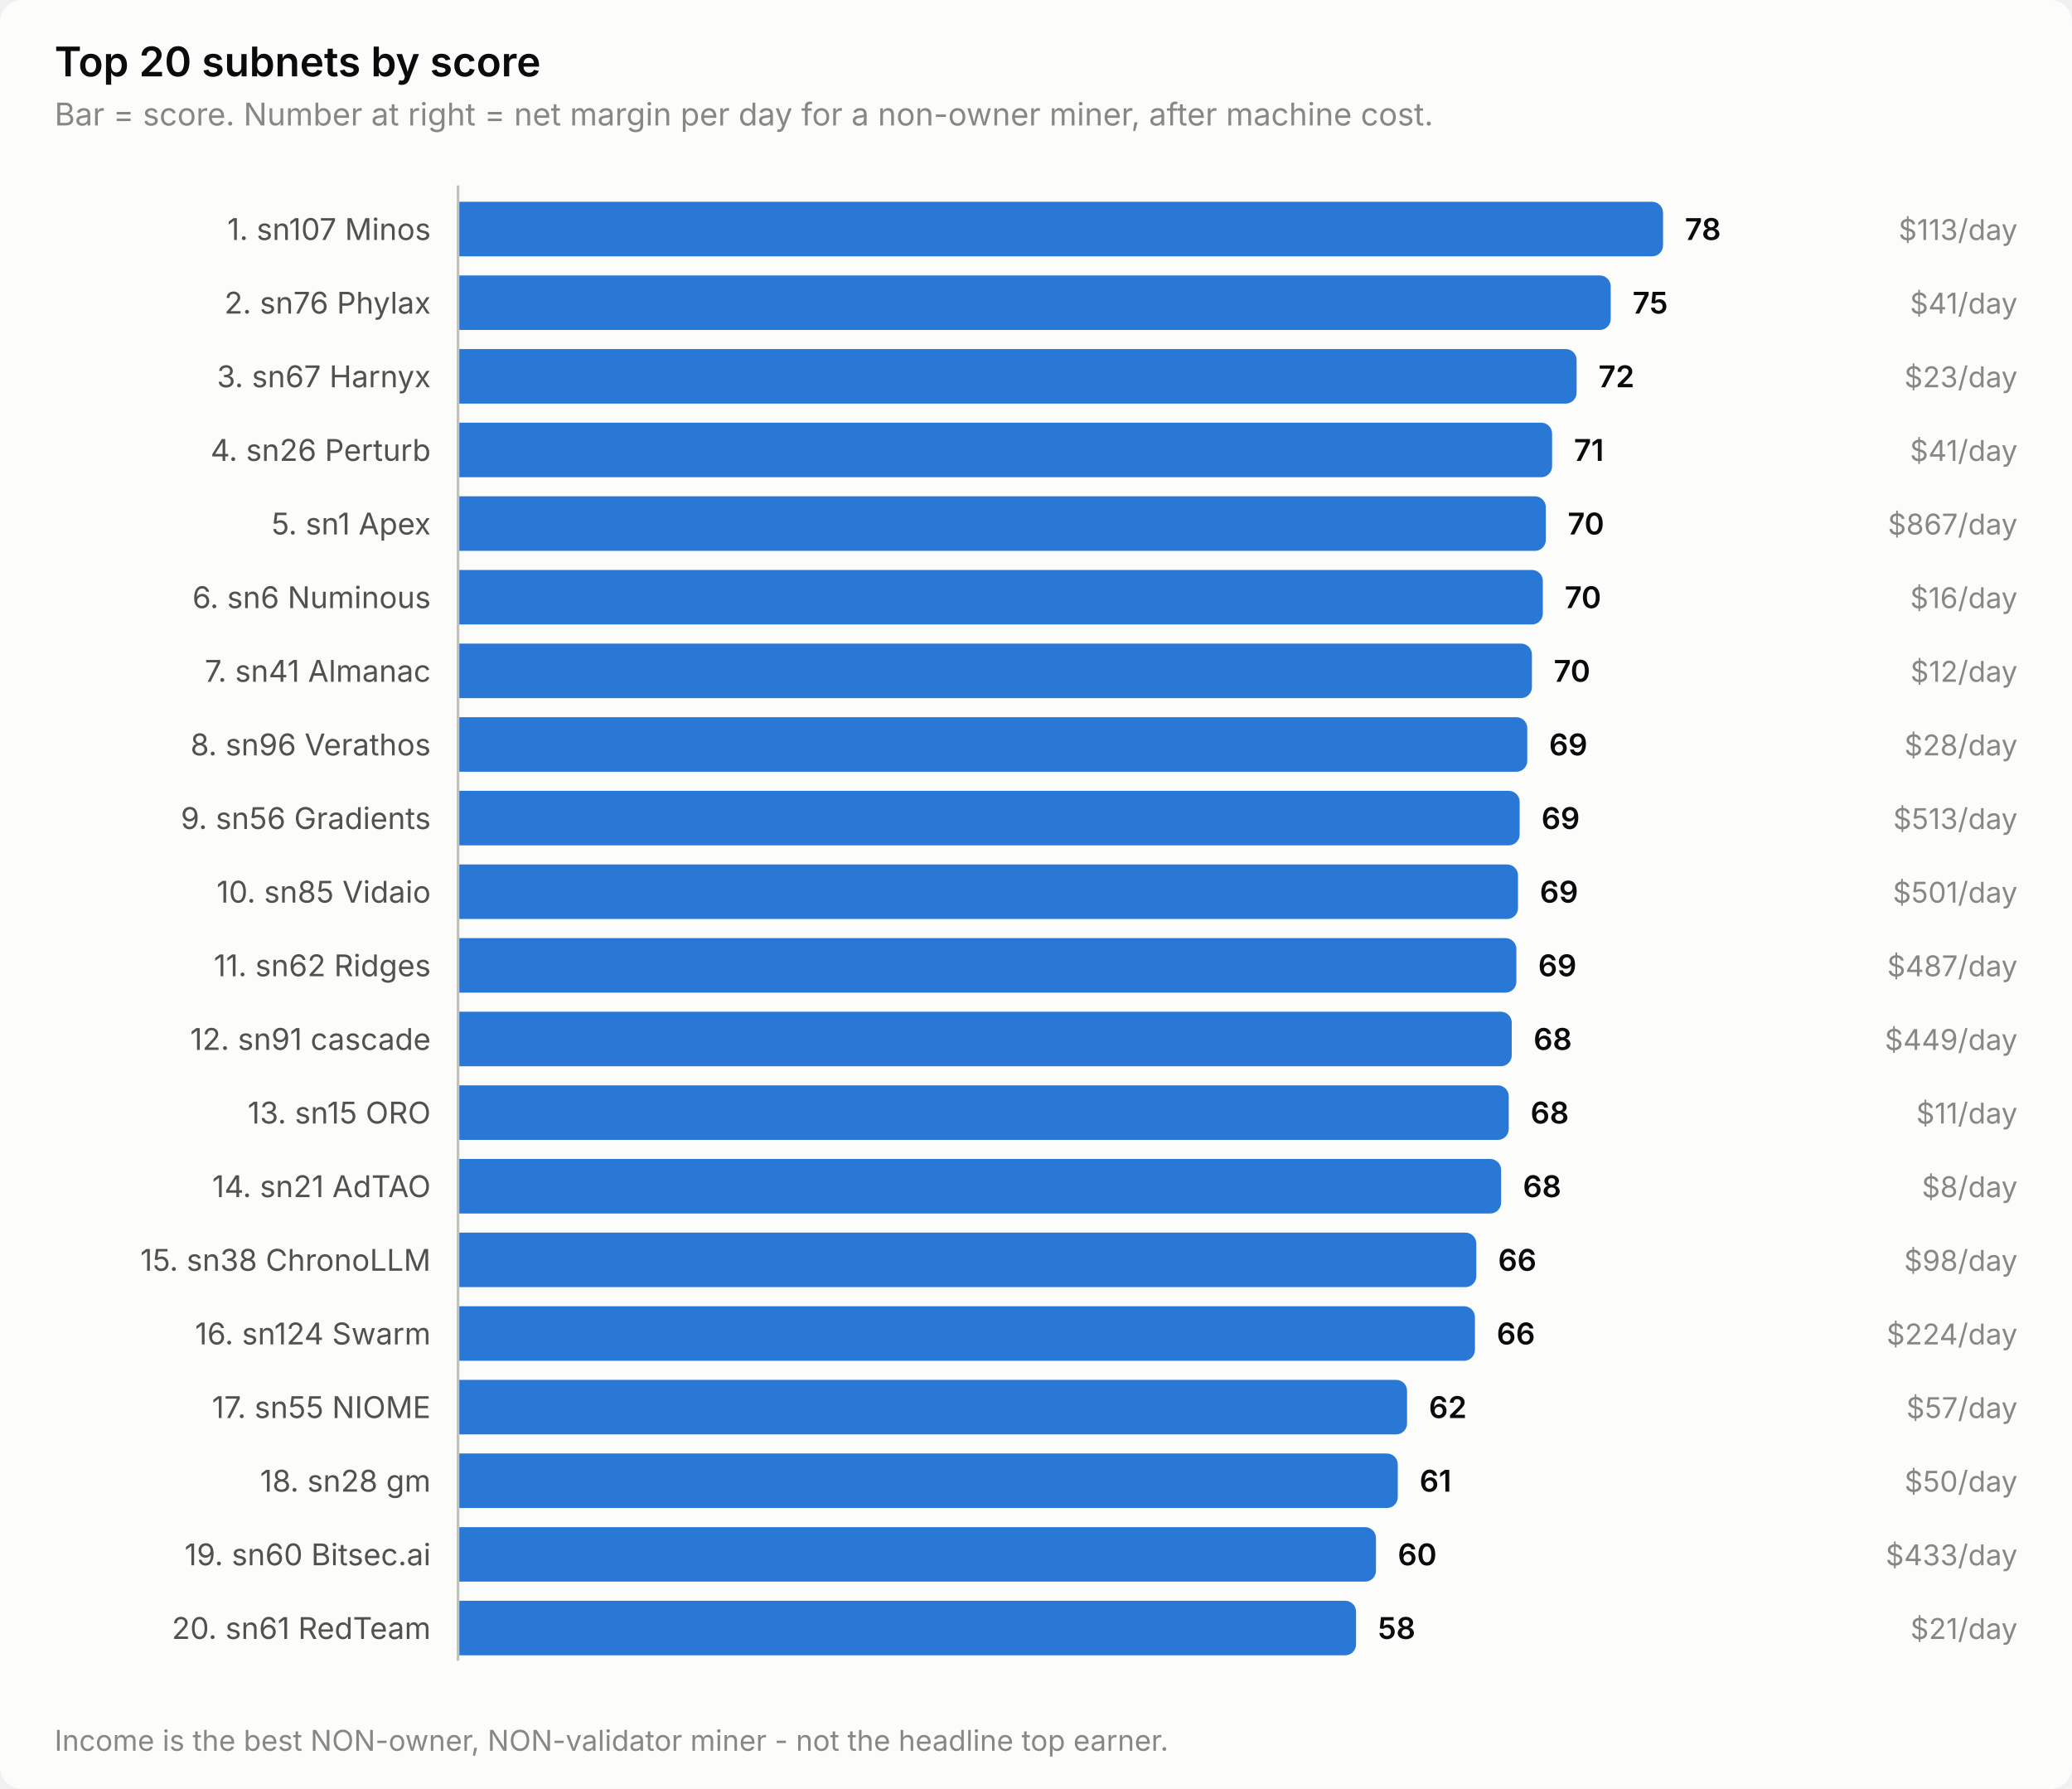
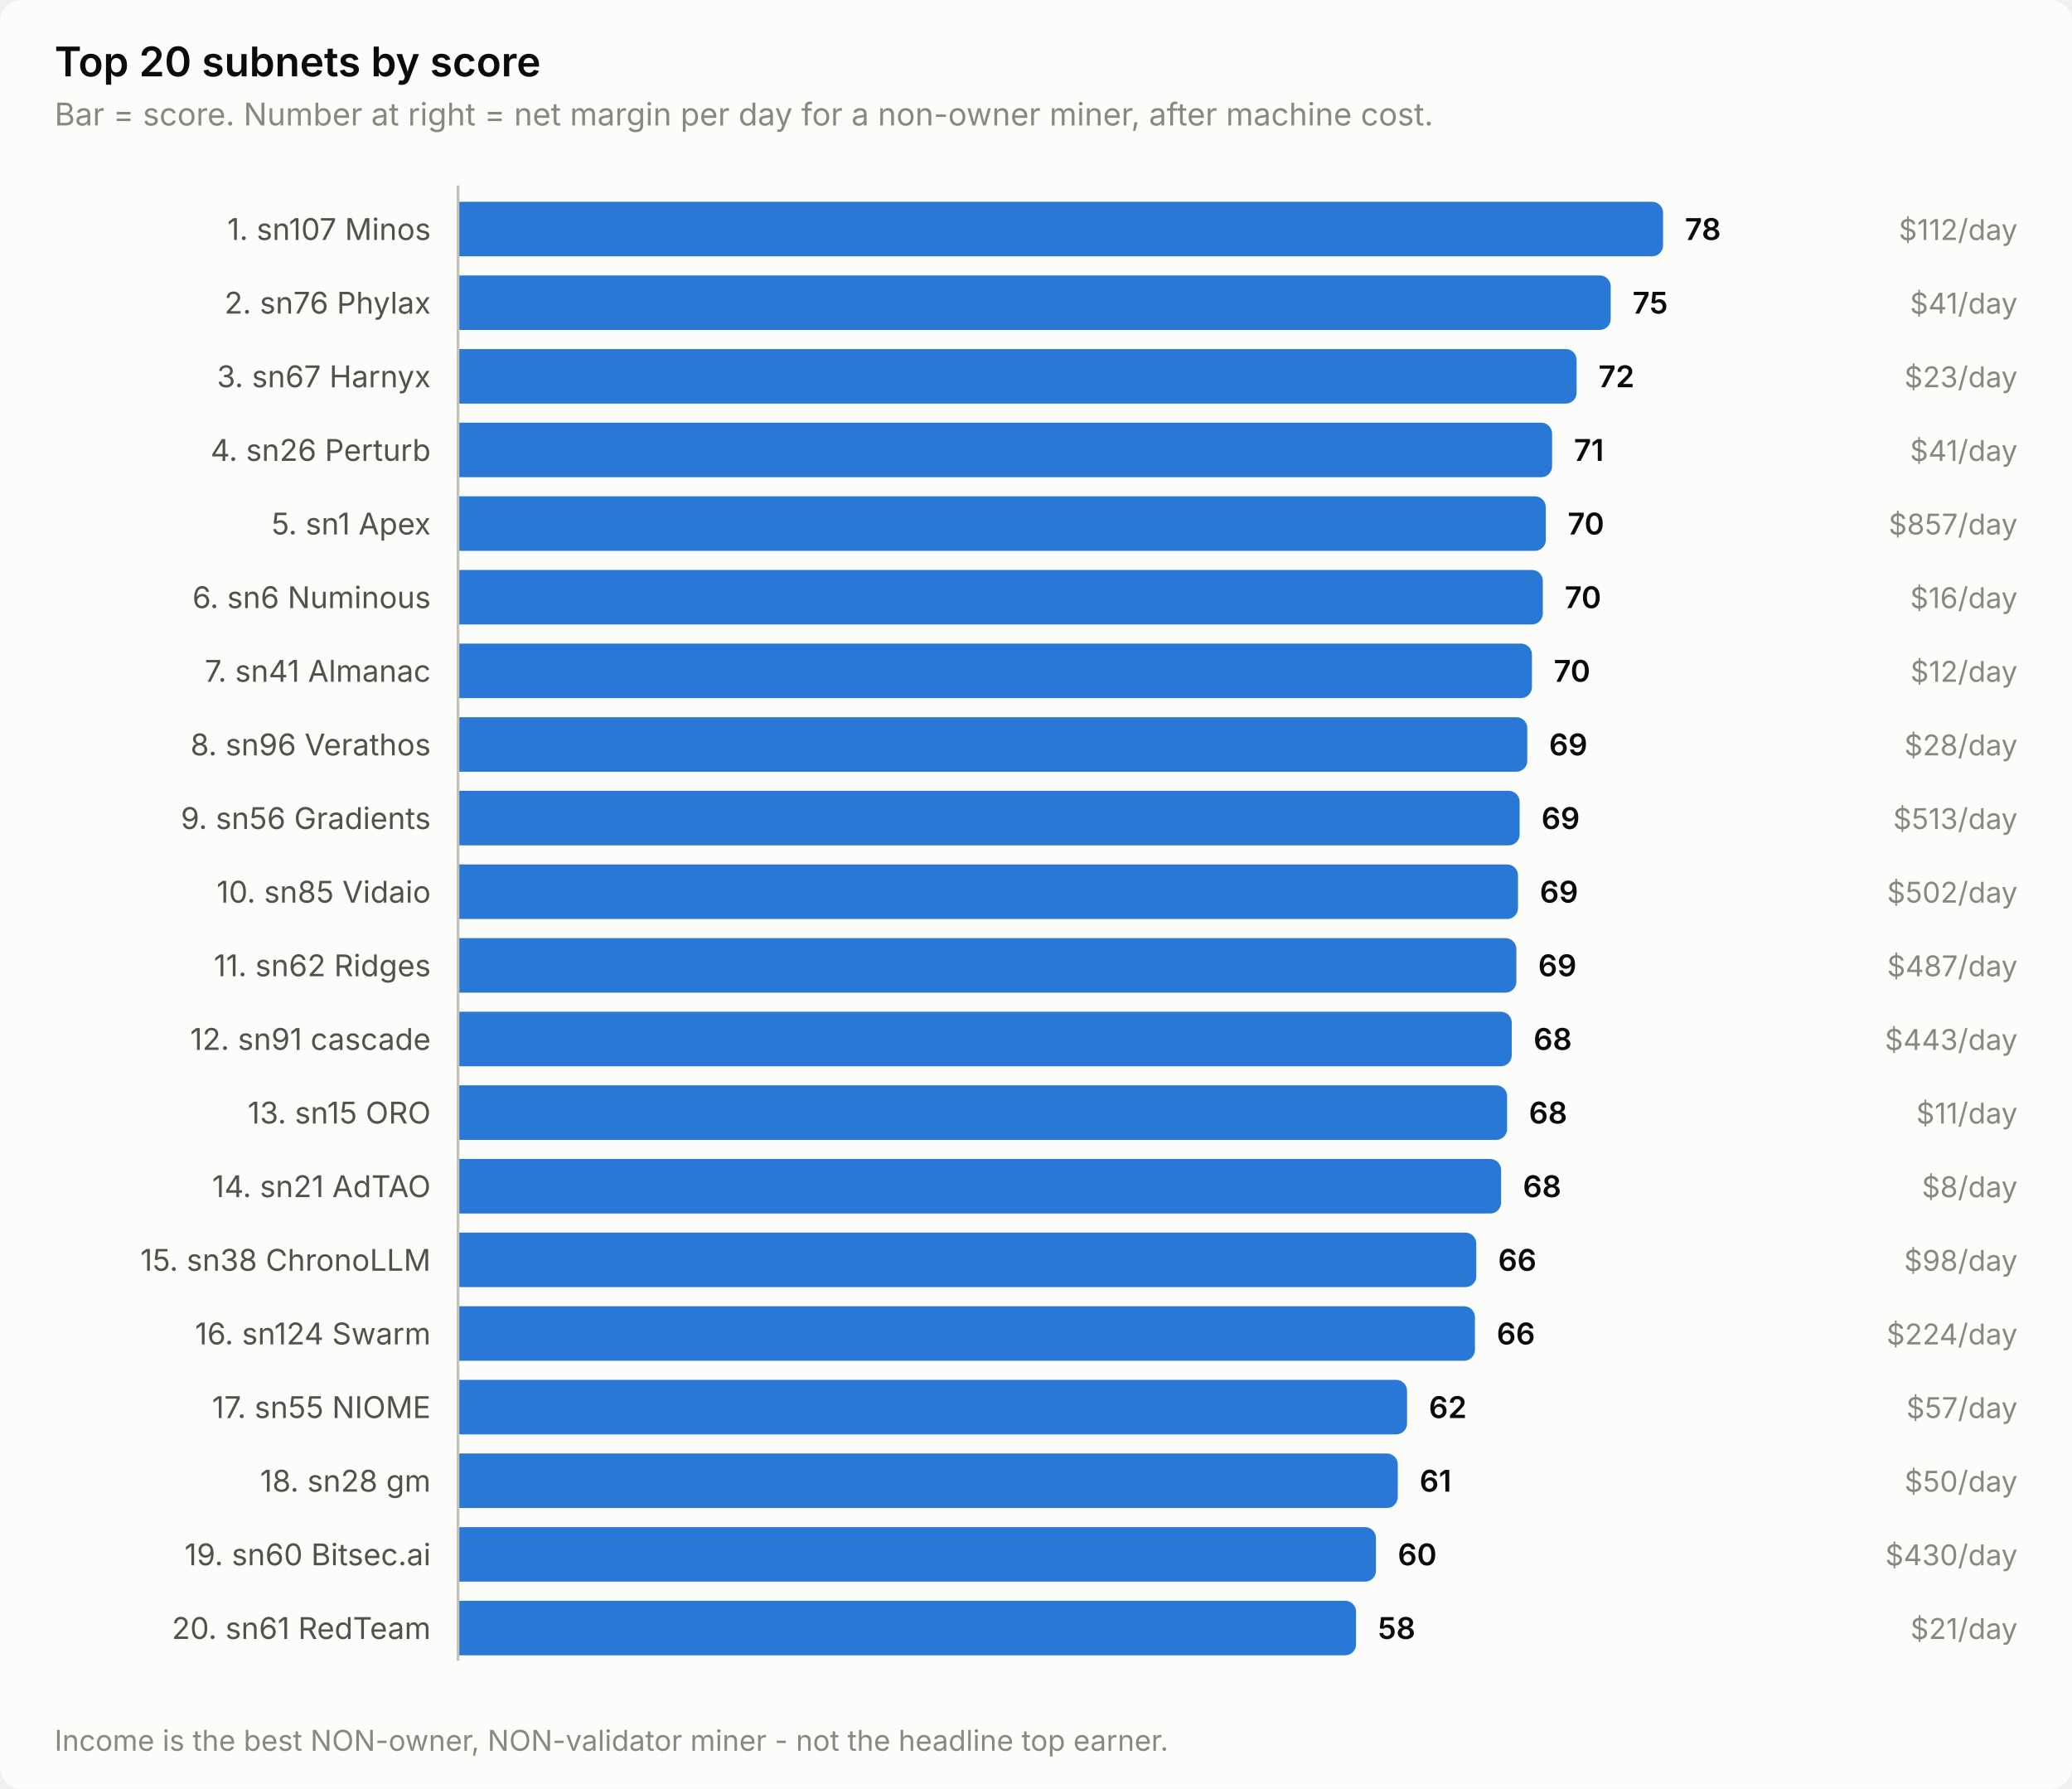
<svg xmlns="http://www.w3.org/2000/svg" width="760" height="656" viewBox="0 0 760 656" role="img" aria-label="Top 20 subnets by score">
  <style>
    text { font-family: system-ui, -apple-system, 'Segoe UI', sans-serif; }
    .t-title { font-size: 15px; font-weight: 600; }
    .t-sub { font-size: 11.5px; }
    .t-lab { font-size: 11px; }
    .t-val { font-size: 11px; font-weight: 600; font-variant-numeric: tabular-nums; }
    .t-tick { font-size: 10.5px; font-variant-numeric: tabular-nums; }

    .surface { fill: #fcfcfb; }
    .ink { fill: #0b0b0b; }
    .ink2 { fill: #52514e; }
    .muted { fill: #898781; }
    .grid { stroke: #e1e0d9; }
    .axis { stroke: #c3c2b7; }
    .accent { fill: #2a78d6; }
    .critical { fill: #d03b3b; }
    .deemph { fill: #d8d7d0; }

    @media (prefers-color-scheme: dark) {
      .surface { fill: #1a1a19; }
      .ink { fill: #ffffff; }
      .ink2 { fill: #c3c2b7; }
      .muted { fill: #898781; }
      .grid { stroke: #2c2c2a; }
      .axis { stroke: #383835; }
      .accent { fill: #3987e5; }
      .deemph { fill: #3a3a37; }
    }
</style>
  <rect class="surface" width="760" height="656" rx="8" />
  <text class="ink t-title" x="20" y="28">Top 20 subnets by score</text>
  <text class="muted t-sub" x="20" y="46">Bar = score. Number at right = net margin per day for a non-owner miner, after machine cost.</text>
  <text class="ink2 t-lab" x="158" y="88" text-anchor="end">1. sn107 Minos</text>
  <path class="accent" d="M168.0,74.0 H606.0 a4.0,4.0 0 0 1 4.0,4.0 V90.0 a4.0,4.0 0 0 1 -4.0,4.0 H168.0 Z" />
  <text class="ink t-val" x="618.0" y="88">78</text>
-   <text class="muted t-tick" x="740" y="88" text-anchor="end">$113/day</text>
+   <text class="muted t-tick" x="740" y="88" text-anchor="end">$112/day</text>
  <text class="ink2 t-lab" x="158" y="115" text-anchor="end">2. sn76 Phylax</text>
  <path class="accent" d="M168.0,101.0 H586.8 a4.0,4.0 0 0 1 4.0,4.0 V117.0 a4.0,4.0 0 0 1 -4.0,4.0 H168.0 Z" />
  <text class="ink t-val" x="598.8" y="115">75</text>
  <text class="muted t-tick" x="740" y="115" text-anchor="end">$41/day</text>
  <text class="ink2 t-lab" x="158" y="142" text-anchor="end">3. sn67 Harnyx</text>
  <path class="accent" d="M168.0,128.0 H574.3 a4.0,4.0 0 0 1 4.0,4.0 V144.0 a4.0,4.0 0 0 1 -4.0,4.0 H168.0 Z" />
  <text class="ink t-val" x="586.3" y="142">72</text>
  <text class="muted t-tick" x="740" y="142" text-anchor="end">$23/day</text>
  <text class="ink2 t-lab" x="158" y="169" text-anchor="end">4. sn26 Perturb</text>
  <path class="accent" d="M168.0,155.0 H565.3 a4.0,4.0 0 0 1 4.0,4.0 V171.0 a4.0,4.0 0 0 1 -4.0,4.0 H168.0 Z" />
  <text class="ink t-val" x="577.3" y="169">71</text>
  <text class="muted t-tick" x="740" y="169" text-anchor="end">$41/day</text>
  <text class="ink2 t-lab" x="158" y="196" text-anchor="end">5. sn1 Apex</text>
  <path class="accent" d="M168.0,182.0 H563.0 a4.0,4.0 0 0 1 4.0,4.0 V198.0 a4.0,4.0 0 0 1 -4.0,4.0 H168.0 Z" />
  <text class="ink t-val" x="575.0" y="196">70</text>
-   <text class="muted t-tick" x="740" y="196" text-anchor="end">$867/day</text>
+   <text class="muted t-tick" x="740" y="196" text-anchor="end">$857/day</text>
  <text class="ink2 t-lab" x="158" y="223" text-anchor="end">6. sn6 Numinous</text>
  <path class="accent" d="M168.0,209.0 H561.9 a4.0,4.0 0 0 1 4.0,4.0 V225.0 a4.0,4.0 0 0 1 -4.0,4.0 H168.0 Z" />
  <text class="ink t-val" x="573.9" y="223">70</text>
  <text class="muted t-tick" x="740" y="223" text-anchor="end">$16/day</text>
  <text class="ink2 t-lab" x="158" y="250" text-anchor="end">7. sn41 Almanac</text>
  <path class="accent" d="M168.0,236.0 H557.9 a4.0,4.0 0 0 1 4.0,4.0 V252.0 a4.0,4.0 0 0 1 -4.0,4.0 H168.0 Z" />
  <text class="ink t-val" x="569.9" y="250">70</text>
  <text class="muted t-tick" x="740" y="250" text-anchor="end">$12/day</text>
  <text class="ink2 t-lab" x="158" y="277" text-anchor="end">8. sn96 Verathos</text>
  <path class="accent" d="M168.0,263.0 H556.2 a4.0,4.0 0 0 1 4.0,4.0 V279.0 a4.0,4.0 0 0 1 -4.0,4.0 H168.0 Z" />
  <text class="ink t-val" x="568.2" y="277">69</text>
  <text class="muted t-tick" x="740" y="277" text-anchor="end">$28/day</text>
  <text class="ink2 t-lab" x="158" y="304" text-anchor="end">9. sn56 Gradients</text>
  <path class="accent" d="M168.0,290.0 H553.4 a4.0,4.0 0 0 1 4.0,4.0 V306.0 a4.0,4.0 0 0 1 -4.0,4.0 H168.0 Z" />
  <text class="ink t-val" x="565.4" y="304">69</text>
  <text class="muted t-tick" x="740" y="304" text-anchor="end">$513/day</text>
  <text class="ink2 t-lab" x="158" y="331" text-anchor="end">10. sn85 Vidaio</text>
  <path class="accent" d="M168.0,317.0 H552.8 a4.0,4.0 0 0 1 4.0,4.0 V333.0 a4.0,4.0 0 0 1 -4.0,4.0 H168.0 Z" />
  <text class="ink t-val" x="564.8" y="331">69</text>
-   <text class="muted t-tick" x="740" y="331" text-anchor="end">$501/day</text>
+   <text class="muted t-tick" x="740" y="331" text-anchor="end">$502/day</text>
  <text class="ink2 t-lab" x="158" y="358" text-anchor="end">11. sn62 Ridges</text>
  <path class="accent" d="M168.0,344.0 H552.2 a4.0,4.0 0 0 1 4.0,4.0 V360.0 a4.0,4.0 0 0 1 -4.0,4.0 H168.0 Z" />
  <text class="ink t-val" x="564.2" y="358">69</text>
  <text class="muted t-tick" x="740" y="358" text-anchor="end">$487/day</text>
  <text class="ink2 t-lab" x="158" y="385" text-anchor="end">12. sn91 cascade</text>
  <path class="accent" d="M168.0,371.0 H550.5 a4.0,4.0 0 0 1 4.0,4.0 V387.0 a4.0,4.0 0 0 1 -4.0,4.0 H168.0 Z" />
  <text class="ink t-val" x="562.5" y="385">68</text>
-   <text class="muted t-tick" x="740" y="385" text-anchor="end">$449/day</text>
+   <text class="muted t-tick" x="740" y="385" text-anchor="end">$443/day</text>
  <text class="ink2 t-lab" x="158" y="412" text-anchor="end">13. sn15 ORO</text>
-   <path class="accent" d="M168.0,398.0 H549.4 a4.0,4.0 0 0 1 4.0,4.0 V414.0 a4.0,4.0 0 0 1 -4.0,4.0 H168.0 Z" />
-   <text class="ink t-val" x="561.4" y="412">68</text>
+   <path class="accent" d="M168.0,398.0 H548.8 a4.0,4.0 0 0 1 4.0,4.0 V414.0 a4.0,4.0 0 0 1 -4.0,4.0 H168.0 Z" />
+   <text class="ink t-val" x="560.8" y="412">68</text>
  <text class="muted t-tick" x="740" y="412" text-anchor="end">$11/day</text>
  <text class="ink2 t-lab" x="158" y="439" text-anchor="end">14. sn21 AdTAO</text>
  <path class="accent" d="M168.0,425.0 H546.6 a4.0,4.0 0 0 1 4.0,4.0 V441.0 a4.0,4.0 0 0 1 -4.0,4.0 H168.0 Z" />
  <text class="ink t-val" x="558.6" y="439">68</text>
  <text class="muted t-tick" x="740" y="439" text-anchor="end">$8/day</text>
  <text class="ink2 t-lab" x="158" y="466" text-anchor="end">15. sn38 ChronoLLM</text>
  <path class="accent" d="M168.0,452.0 H537.5 a4.0,4.0 0 0 1 4.0,4.0 V468.0 a4.0,4.0 0 0 1 -4.0,4.0 H168.0 Z" />
  <text class="ink t-val" x="549.5" y="466">66</text>
  <text class="muted t-tick" x="740" y="466" text-anchor="end">$98/day</text>
  <text class="ink2 t-lab" x="158" y="493" text-anchor="end">16. sn124 Swarm</text>
  <path class="accent" d="M168.0,479.0 H537.0 a4.0,4.0 0 0 1 4.0,4.0 V495.0 a4.0,4.0 0 0 1 -4.0,4.0 H168.0 Z" />
  <text class="ink t-val" x="549.0" y="493">66</text>
  <text class="muted t-tick" x="740" y="493" text-anchor="end">$224/day</text>
  <text class="ink2 t-lab" x="158" y="520" text-anchor="end">17. sn55 NIOME</text>
  <path class="accent" d="M168.0,506.0 H512.1 a4.0,4.0 0 0 1 4.0,4.0 V522.0 a4.0,4.0 0 0 1 -4.0,4.0 H168.0 Z" />
  <text class="ink t-val" x="524.1" y="520">62</text>
  <text class="muted t-tick" x="740" y="520" text-anchor="end">$57/day</text>
  <text class="ink2 t-lab" x="158" y="547" text-anchor="end">18. sn28 gm</text>
  <path class="accent" d="M168.0,533.0 H508.7 a4.0,4.0 0 0 1 4.0,4.0 V549.0 a4.0,4.0 0 0 1 -4.0,4.0 H168.0 Z" />
  <text class="ink t-val" x="520.7" y="547">61</text>
  <text class="muted t-tick" x="740" y="547" text-anchor="end">$50/day</text>
  <text class="ink2 t-lab" x="158" y="574" text-anchor="end">19. sn60 Bitsec.ai</text>
  <path class="accent" d="M168.0,560.0 H500.7 a4.0,4.0 0 0 1 4.0,4.0 V576.0 a4.0,4.0 0 0 1 -4.0,4.0 H168.0 Z" />
  <text class="ink t-val" x="512.7" y="574">60</text>
-   <text class="muted t-tick" x="740" y="574" text-anchor="end">$433/day</text>
+   <text class="muted t-tick" x="740" y="574" text-anchor="end">$430/day</text>
  <text class="ink2 t-lab" x="158" y="601" text-anchor="end">20. sn61 RedTeam</text>
  <path class="accent" d="M168.0,587.0 H493.4 a4.0,4.0 0 0 1 4.0,4.0 V603.0 a4.0,4.0 0 0 1 -4.0,4.0 H168.0 Z" />
  <text class="ink t-val" x="505.4" y="601">58</text>
  <text class="muted t-tick" x="740" y="601" text-anchor="end">$21/day</text>
  <line class="axis" x1="168" y1="68" x2="168" y2="609" stroke-width="1" />
  <text class="muted t-tick" x="20" y="642">Income is the best NON-owner, NON-validator miner - not the headline top earner.</text>
</svg>
